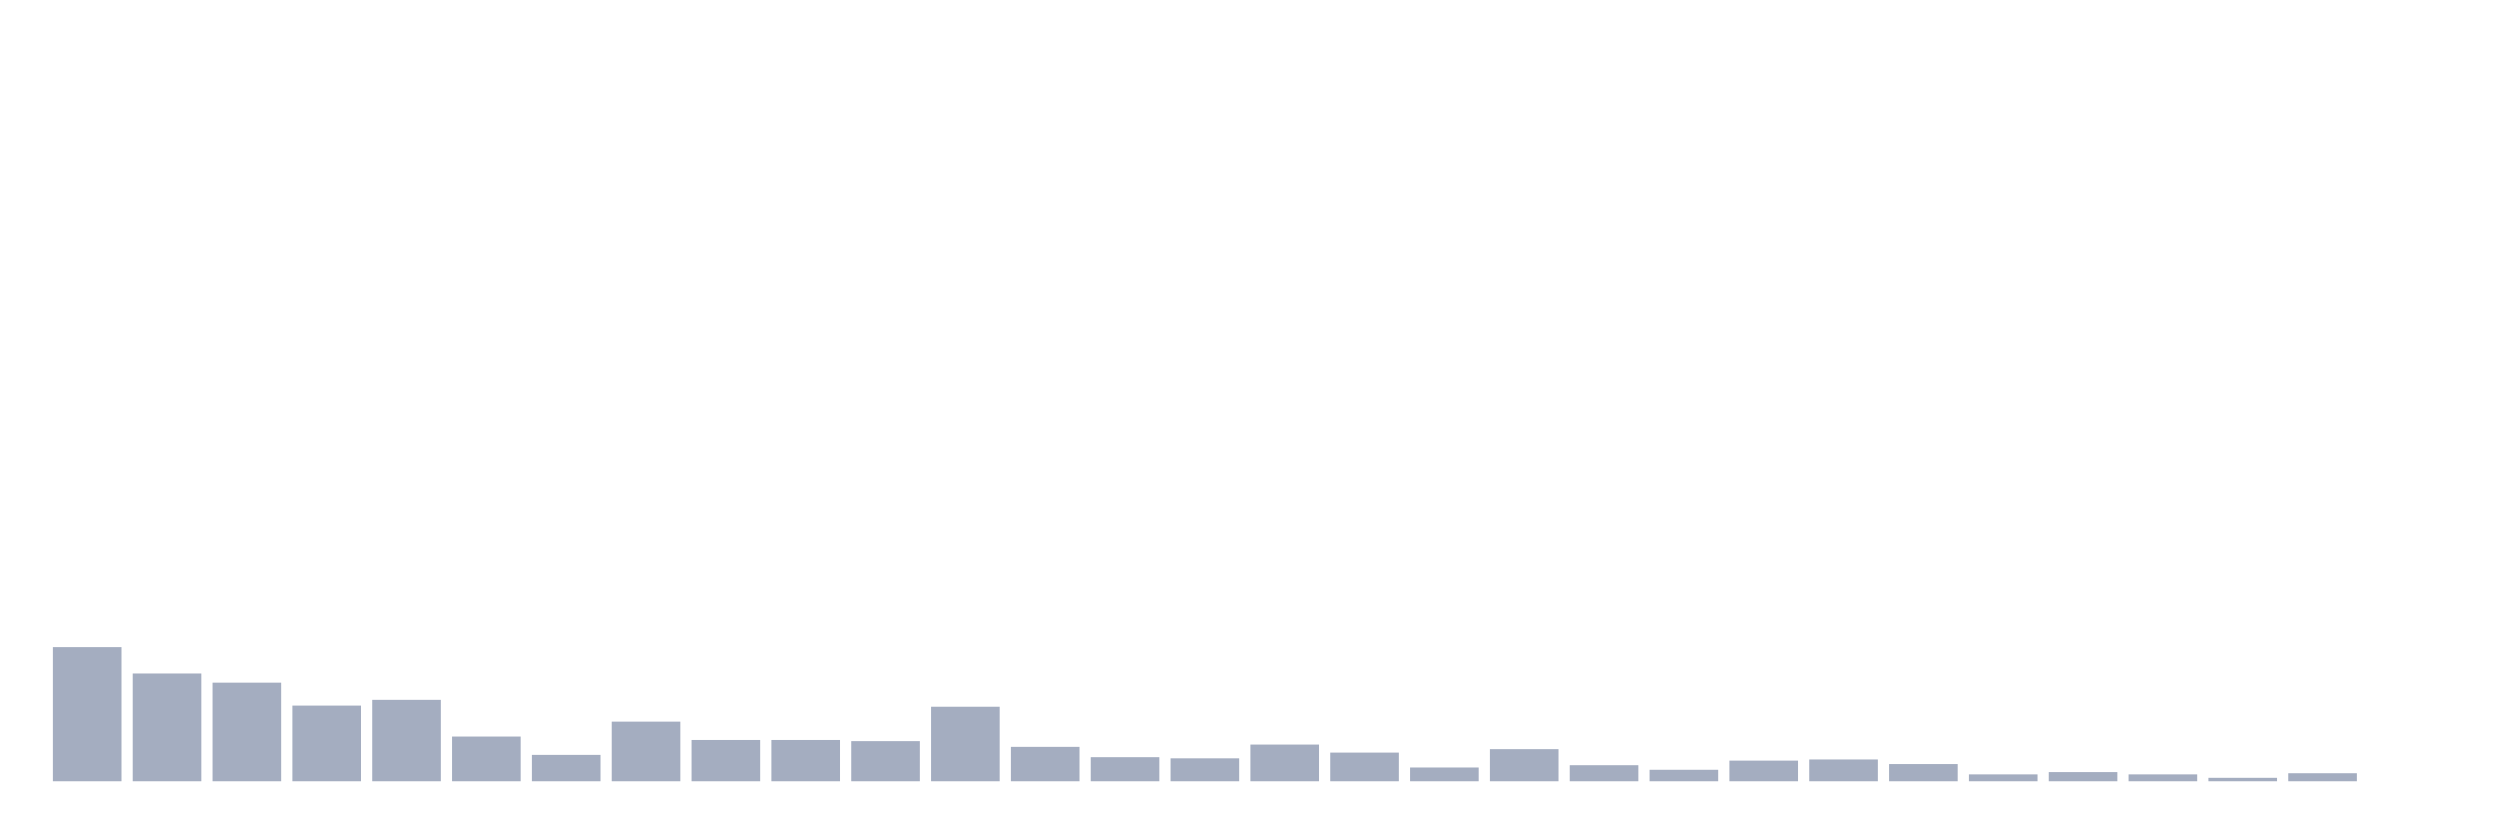
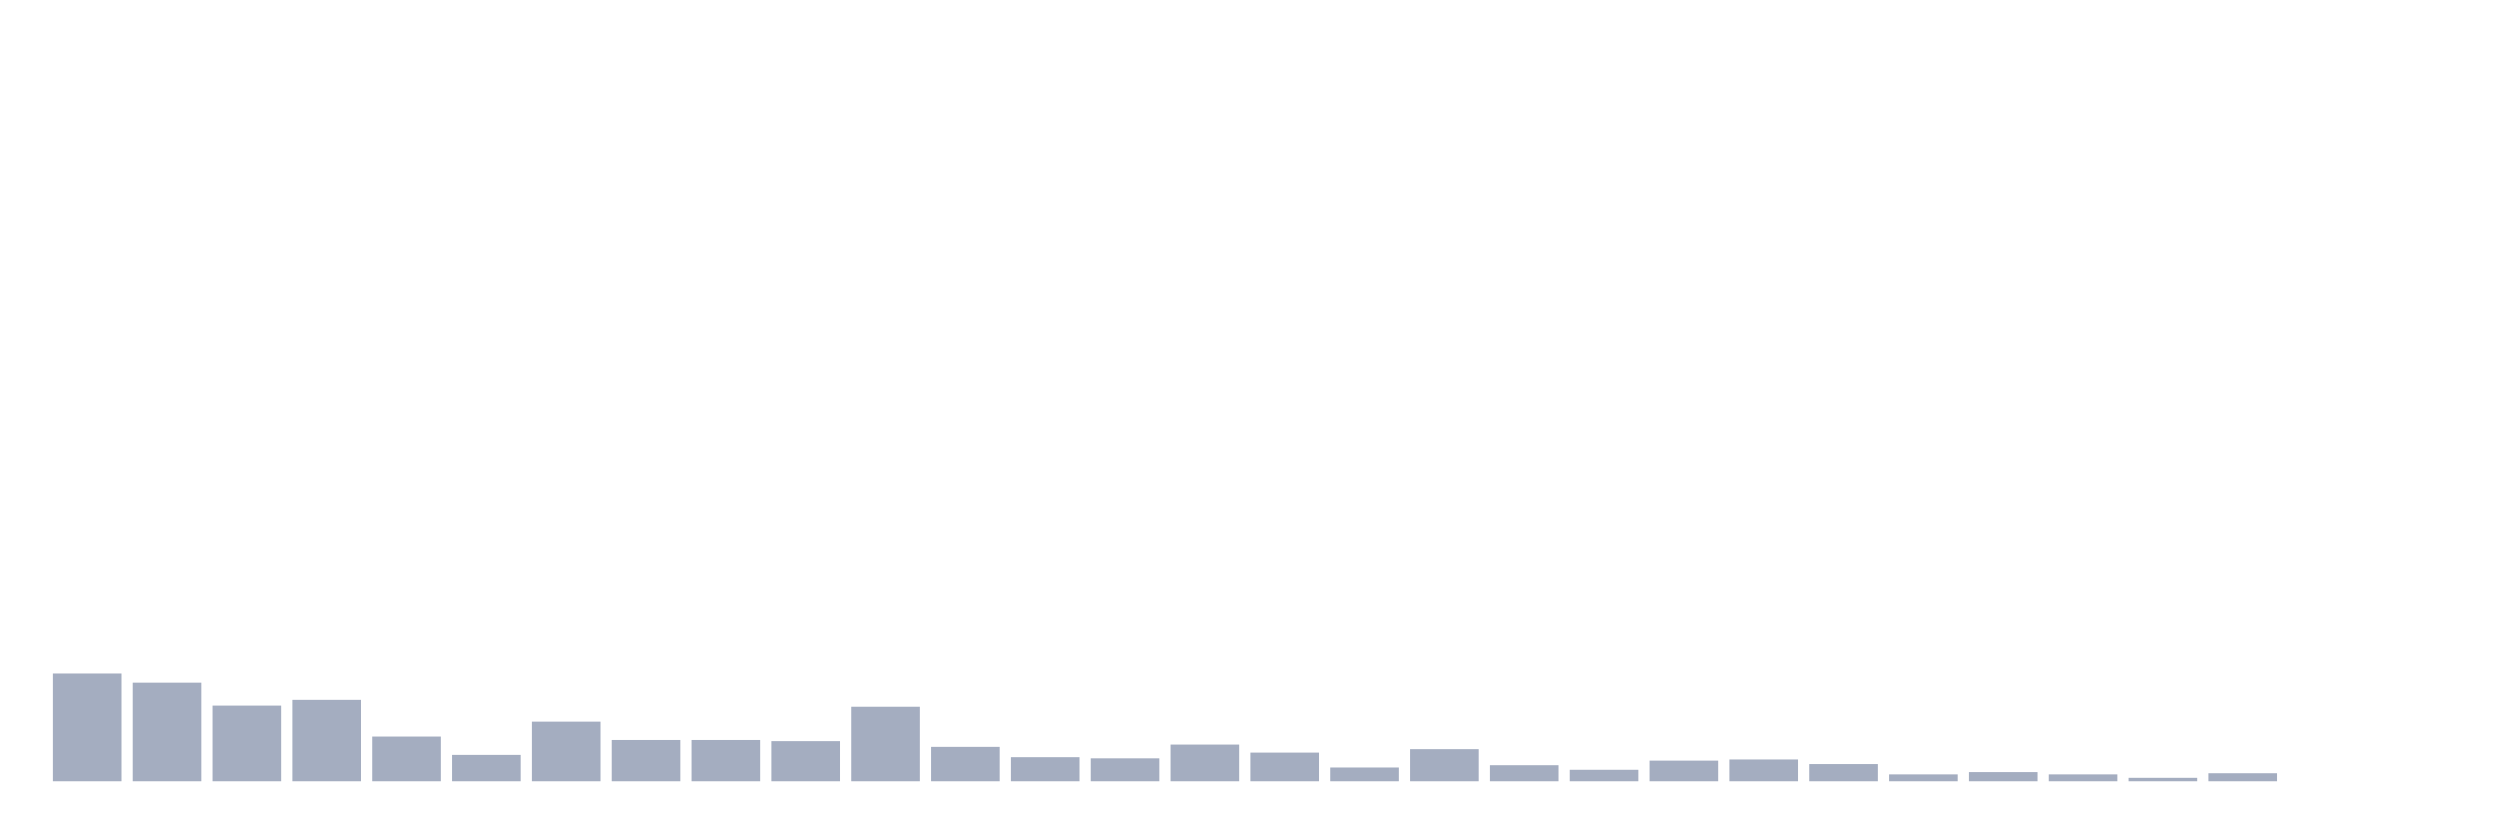
<svg xmlns="http://www.w3.org/2000/svg" viewBox="0 0 480 160">
  <g transform="translate(10,10)">
-     <rect class="bar" x="0.153" width="13.175" y="114.245" height="25.755" fill="rgb(164,173,192)" />
-     <rect class="bar" x="15.482" width="13.175" y="119.308" height="20.692" fill="rgb(164,173,192)" />
-     <rect class="bar" x="30.81" width="13.175" y="121.069" height="18.931" fill="rgb(164,173,192)" />
-     <rect class="bar" x="46.138" width="13.175" y="125.472" height="14.528" fill="rgb(164,173,192)" />
-     <rect class="bar" x="61.466" width="13.175" y="124.371" height="15.629" fill="rgb(164,173,192)" />
-     <rect class="bar" x="76.794" width="13.175" y="131.415" height="8.585" fill="rgb(164,173,192)" />
-     <rect class="bar" x="92.123" width="13.175" y="134.937" height="5.063" fill="rgb(164,173,192)" />
-     <rect class="bar" x="107.451" width="13.175" y="128.553" height="11.447" fill="rgb(164,173,192)" />
+     <rect class="bar" x="0.153" width="13.175" y="119.308" height="20.692" fill="rgb(164,173,192)" />
+     <rect class="bar" x="15.482" width="13.175" y="121.069" height="18.931" fill="rgb(164,173,192)" />
+     <rect class="bar" x="30.81" width="13.175" y="125.472" height="14.528" fill="rgb(164,173,192)" />
+     <rect class="bar" x="46.138" width="13.175" y="124.371" height="15.629" fill="rgb(164,173,192)" />
+     <rect class="bar" x="61.466" width="13.175" y="131.415" height="8.585" fill="rgb(164,173,192)" />
+     <rect class="bar" x="76.794" width="13.175" y="134.937" height="5.063" fill="rgb(164,173,192)" />
+     <rect class="bar" x="92.123" width="13.175" y="128.553" height="11.447" fill="rgb(164,173,192)" />
+     <rect class="bar" x="107.451" width="13.175" y="132.075" height="7.925" fill="rgb(164,173,192)" />
    <rect class="bar" x="122.779" width="13.175" y="132.075" height="7.925" fill="rgb(164,173,192)" />
-     <rect class="bar" x="138.107" width="13.175" y="132.075" height="7.925" fill="rgb(164,173,192)" />
-     <rect class="bar" x="153.436" width="13.175" y="132.296" height="7.704" fill="rgb(164,173,192)" />
-     <rect class="bar" x="168.764" width="13.175" y="125.692" height="14.308" fill="rgb(164,173,192)" />
-     <rect class="bar" x="184.092" width="13.175" y="133.396" height="6.604" fill="rgb(164,173,192)" />
-     <rect class="bar" x="199.42" width="13.175" y="135.377" height="4.623" fill="rgb(164,173,192)" />
-     <rect class="bar" x="214.748" width="13.175" y="135.597" height="4.403" fill="rgb(164,173,192)" />
-     <rect class="bar" x="230.077" width="13.175" y="132.956" height="7.044" fill="rgb(164,173,192)" />
-     <rect class="bar" x="245.405" width="13.175" y="134.497" height="5.503" fill="rgb(164,173,192)" />
-     <rect class="bar" x="260.733" width="13.175" y="137.358" height="2.642" fill="rgb(164,173,192)" />
-     <rect class="bar" x="276.061" width="13.175" y="133.836" height="6.164" fill="rgb(164,173,192)" />
-     <rect class="bar" x="291.39" width="13.175" y="136.918" height="3.082" fill="rgb(164,173,192)" />
-     <rect class="bar" x="306.718" width="13.175" y="137.799" height="2.201" fill="rgb(164,173,192)" />
-     <rect class="bar" x="322.046" width="13.175" y="136.038" height="3.962" fill="rgb(164,173,192)" />
-     <rect class="bar" x="337.374" width="13.175" y="135.818" height="4.182" fill="rgb(164,173,192)" />
-     <rect class="bar" x="352.702" width="13.175" y="136.698" height="3.302" fill="rgb(164,173,192)" />
-     <rect class="bar" x="368.031" width="13.175" y="138.679" height="1.321" fill="rgb(164,173,192)" />
-     <rect class="bar" x="383.359" width="13.175" y="138.239" height="1.761" fill="rgb(164,173,192)" />
-     <rect class="bar" x="398.687" width="13.175" y="138.679" height="1.321" fill="rgb(164,173,192)" />
-     <rect class="bar" x="414.015" width="13.175" y="139.34" height="0.66" fill="rgb(164,173,192)" />
-     <rect class="bar" x="429.344" width="13.175" y="138.459" height="1.541" fill="rgb(164,173,192)" />
+     <rect class="bar" x="138.107" width="13.175" y="132.296" height="7.704" fill="rgb(164,173,192)" />
+     <rect class="bar" x="153.436" width="13.175" y="125.692" height="14.308" fill="rgb(164,173,192)" />
+     <rect class="bar" x="168.764" width="13.175" y="133.396" height="6.604" fill="rgb(164,173,192)" />
+     <rect class="bar" x="184.092" width="13.175" y="135.377" height="4.623" fill="rgb(164,173,192)" />
+     <rect class="bar" x="199.42" width="13.175" y="135.597" height="4.403" fill="rgb(164,173,192)" />
+     <rect class="bar" x="214.748" width="13.175" y="132.956" height="7.044" fill="rgb(164,173,192)" />
+     <rect class="bar" x="230.077" width="13.175" y="134.497" height="5.503" fill="rgb(164,173,192)" />
+     <rect class="bar" x="245.405" width="13.175" y="137.358" height="2.642" fill="rgb(164,173,192)" />
+     <rect class="bar" x="260.733" width="13.175" y="133.836" height="6.164" fill="rgb(164,173,192)" />
+     <rect class="bar" x="276.061" width="13.175" y="136.918" height="3.082" fill="rgb(164,173,192)" />
+     <rect class="bar" x="291.39" width="13.175" y="137.799" height="2.201" fill="rgb(164,173,192)" />
+     <rect class="bar" x="306.718" width="13.175" y="136.038" height="3.962" fill="rgb(164,173,192)" />
+     <rect class="bar" x="322.046" width="13.175" y="135.818" height="4.182" fill="rgb(164,173,192)" />
+     <rect class="bar" x="337.374" width="13.175" y="136.698" height="3.302" fill="rgb(164,173,192)" />
+     <rect class="bar" x="352.702" width="13.175" y="138.679" height="1.321" fill="rgb(164,173,192)" />
+     <rect class="bar" x="368.031" width="13.175" y="138.239" height="1.761" fill="rgb(164,173,192)" />
+     <rect class="bar" x="383.359" width="13.175" y="138.679" height="1.321" fill="rgb(164,173,192)" />
+     <rect class="bar" x="398.687" width="13.175" y="139.34" height="0.66" fill="rgb(164,173,192)" />
+     <rect class="bar" x="414.015" width="13.175" y="138.459" height="1.541" fill="rgb(164,173,192)" />
+     <rect class="bar" x="429.344" width="13.175" y="140" height="0" fill="rgb(164,173,192)" />
    <rect class="bar" x="444.672" width="13.175" y="140" height="0" fill="rgb(164,173,192)" />
  </g>
</svg>
